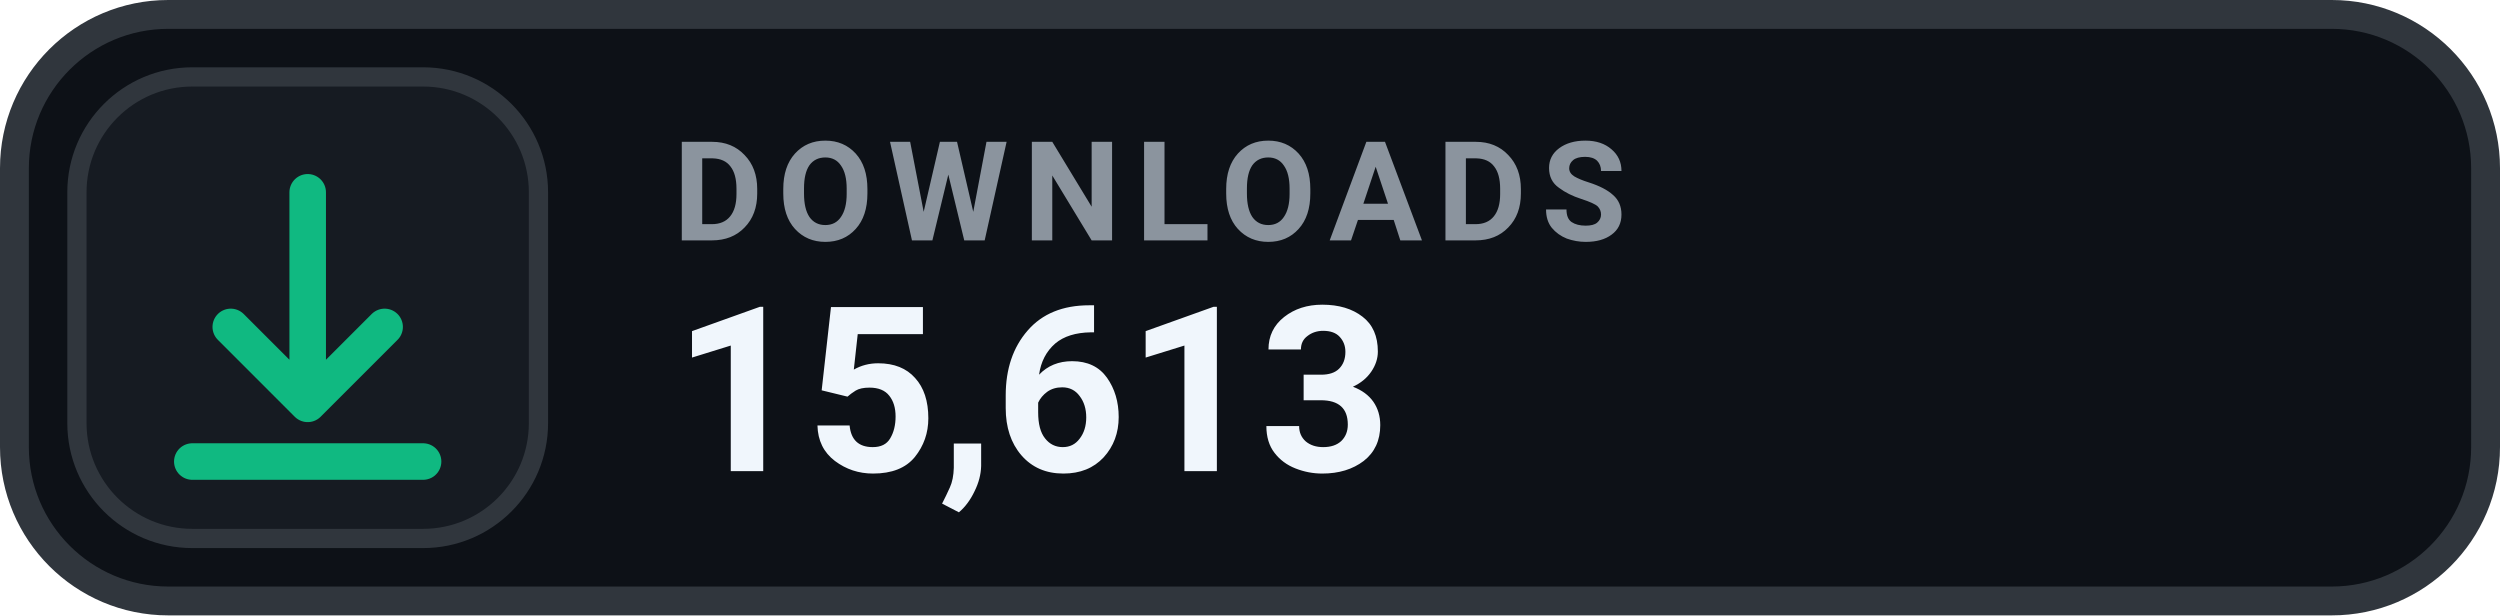
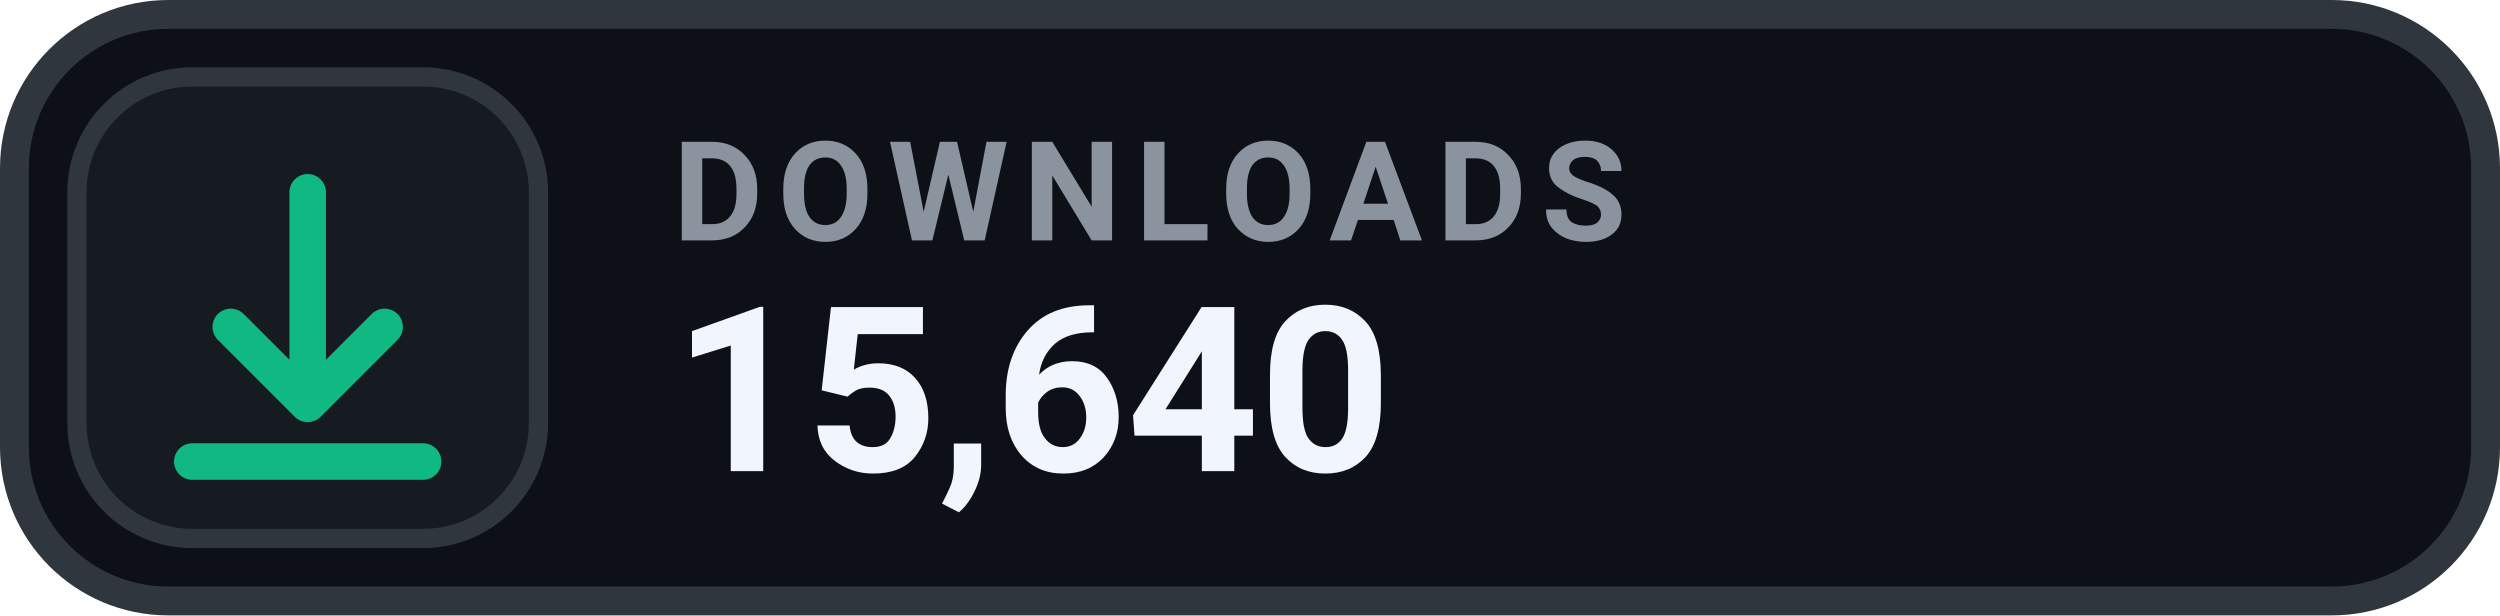
- <svg xmlns="http://www.w3.org/2000/svg" width="130" height="32" viewBox="0 0 130 32" role="img" aria-label="DOWNLOADS 15,613">
+ <svg xmlns="http://www.w3.org/2000/svg" width="130" height="32" viewBox="0 0 130 32" role="img" aria-label="DOWNLOADS 15,640">
  <rect x=".75" y=".75" width="128.5" height="30.5" rx="8" fill="#0D1117" stroke="#30363D" stroke-width="1.5" />
  <rect x="4" y="4" width="24" height="24" rx="6" fill="#161B22" stroke="#30363D" stroke-width="1" />
  <g transform="translate(16 16)" style="color:#10B981;">
    <path d="M0 -6 v11 m0 0 l4 -4 m-4 4 l-4 -4 M-6 8 h12" fill="none" stroke="currentColor" stroke-width="1.9" stroke-linecap="round" stroke-linejoin="round" />
  </g>
  <text x="35" y="12.5" fill="#8B949E" font-family="-apple-system,BlinkMacSystemFont,'Segoe UI',Roboto,Helvetica,Arial,sans-serif" font-size="7.2" font-weight="700" letter-spacing=".75">DOWNLOADS</text>
-   <text x="35" y="24.5" fill="#F0F6FC" font-family="-apple-system,BlinkMacSystemFont,'Segoe UI',Roboto,Helvetica,Arial,sans-serif" font-size="12" font-weight="700">15,613</text>
+   <text x="35" y="24.5" fill="#F0F6FC" font-family="-apple-system,BlinkMacSystemFont,'Segoe UI',Roboto,Helvetica,Arial,sans-serif" font-size="12" font-weight="700">15,640</text>
</svg>
